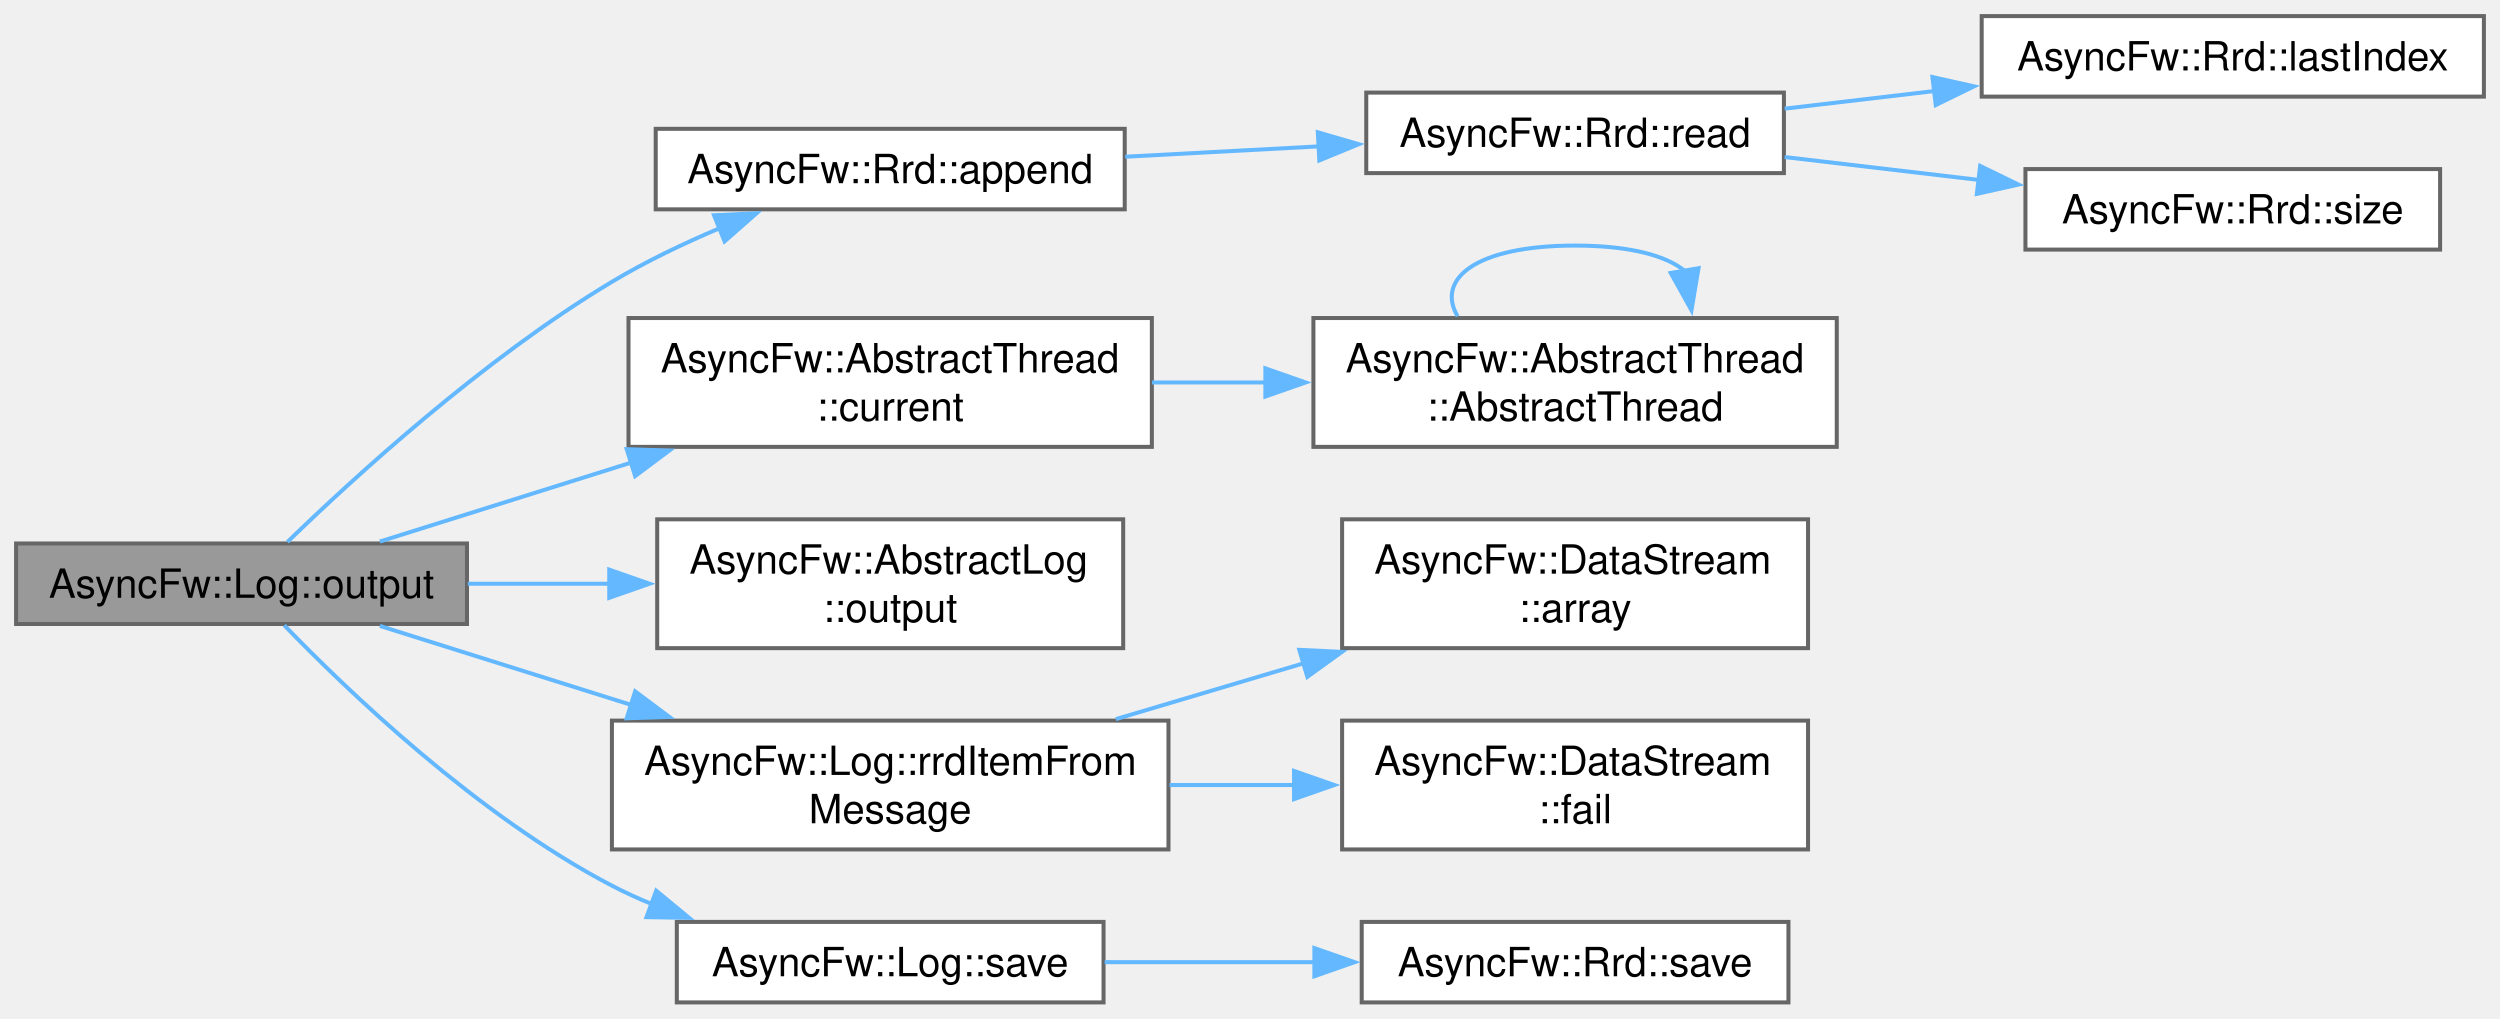
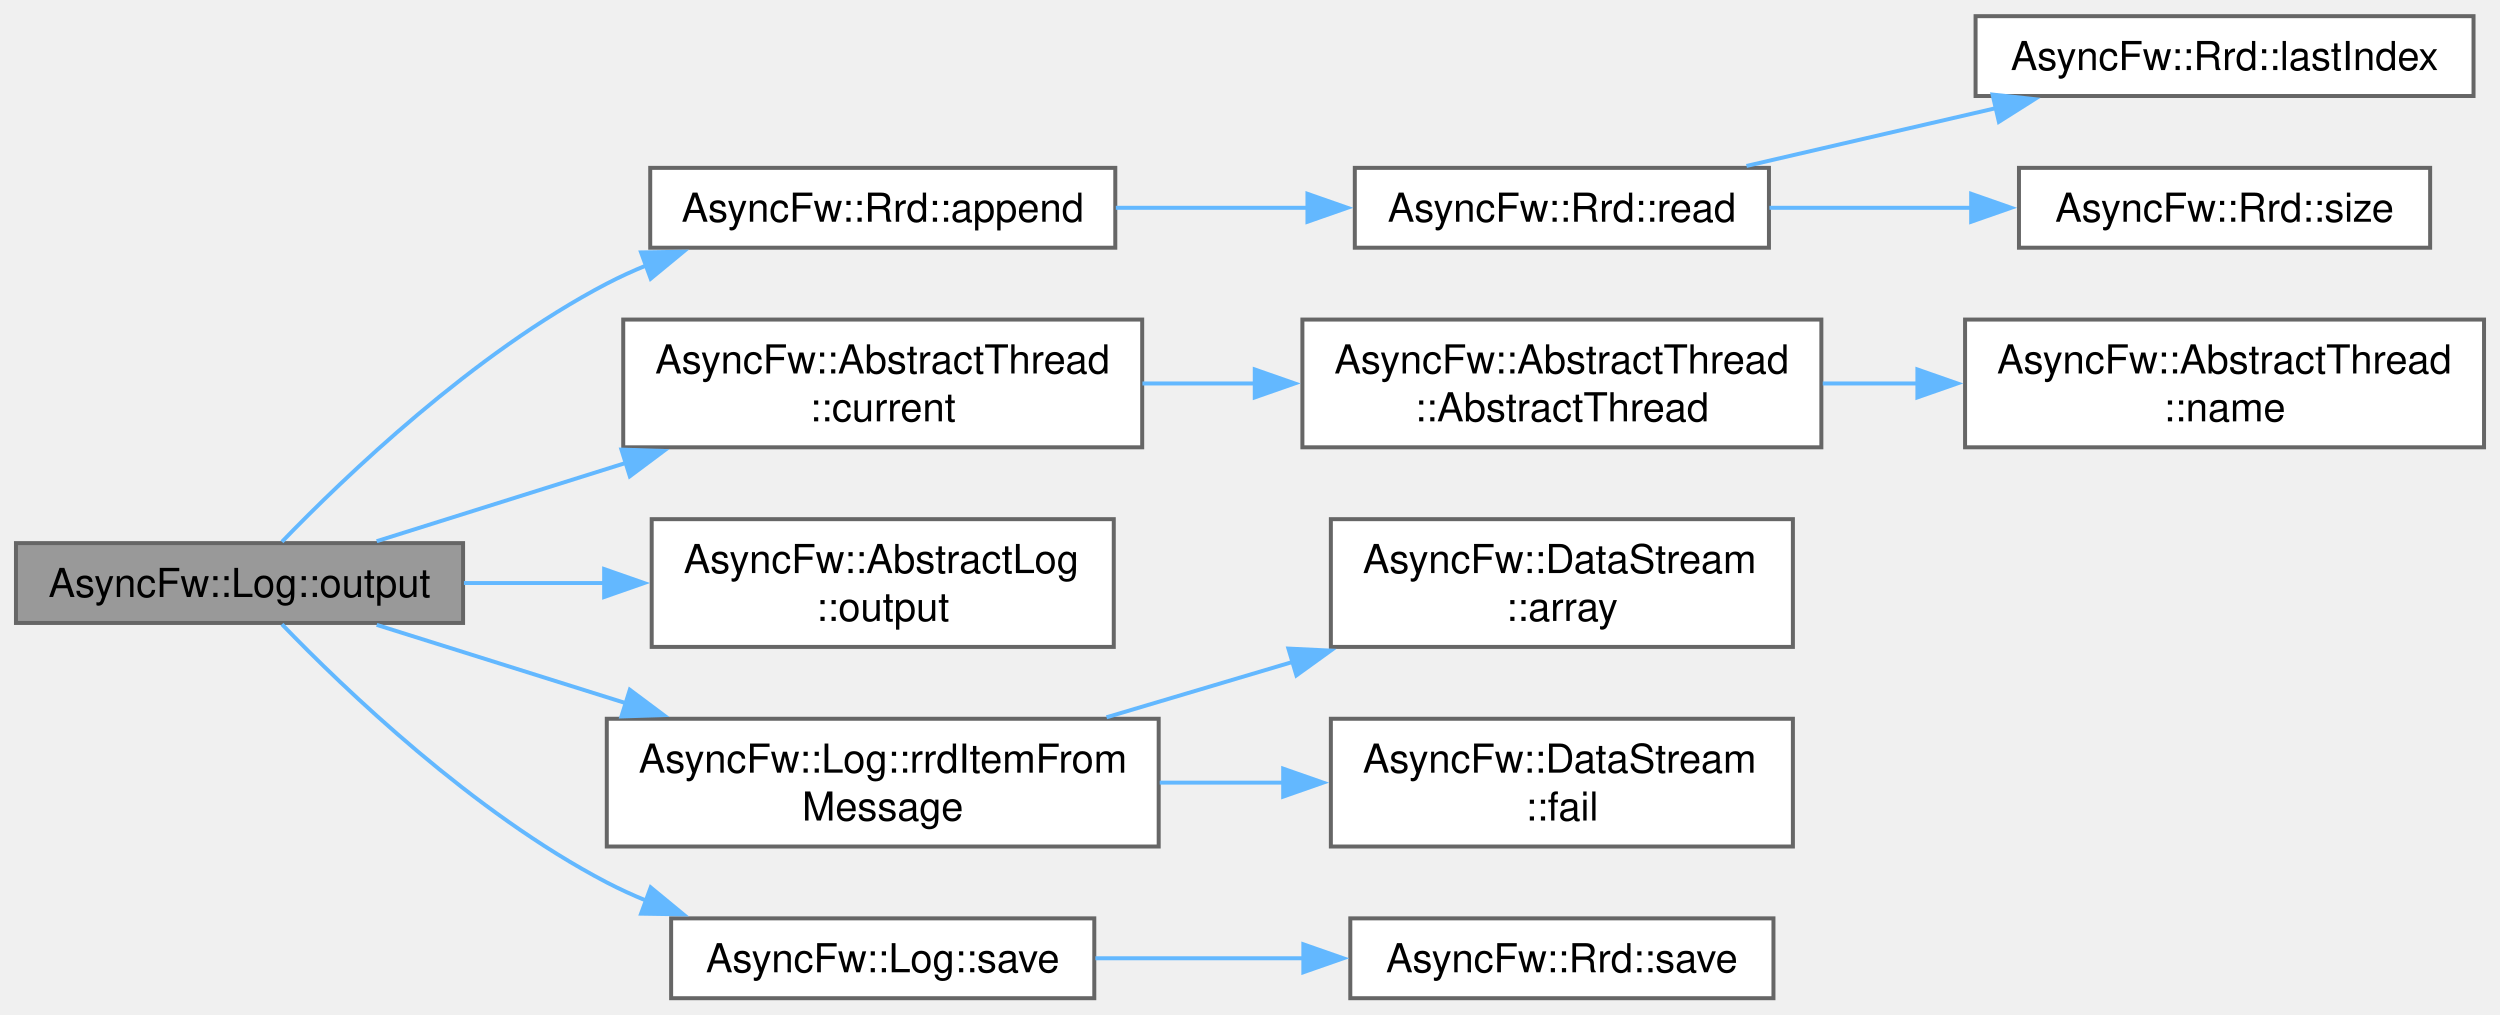
- <svg xmlns="http://www.w3.org/2000/svg" xmlns:xlink="http://www.w3.org/1999/xlink" width="621pt" height="253pt" viewBox="0.00 0.00 621.00 253.00">
-   <g id="graph0" class="graph" transform="scale(1 1) rotate(0) translate(4 249)">
+ <svg xmlns="http://www.w3.org/2000/svg" xmlns:xlink="http://www.w3.org/1999/xlink" width="626pt" height="254pt" viewBox="0.00 0.00 626.25 254.00">
+   <g id="graph0" class="graph" transform="scale(1 1) rotate(0) translate(4 250)">
    <g id="Node000001" class="node">
      <g id="a_Node000001">
        <a xlink:title="Persists log entries into the underlying Rrd buffer and manages automated disk flushing.">
          <polygon fill="#999999" stroke="#666666" points="112,-114 0,-114 0,-94 112,-94 112,-114" />
          <text text-anchor="middle" x="56" y="-100.5" font-family="Helvetica,sans-Serif" font-size="10.00">AsyncFw::Log::output</text>
        </a>
      </g>
    </g>
    <g id="Node000002" class="node">
      <g id="a_Node000002">
        <a xlink:href="classAsyncFw_1_1Rrd.html#a4c33c8721d57d0b3666549a52bf2a696" target="_top" xlink:title="Ingests and commits a new item layout entry directly into the tail of the circular timeline framework...">
-           <polygon fill="white" stroke="#666666" points="275.38,-217 158.88,-217 158.88,-197 275.38,-197 275.38,-217" />
-           <text text-anchor="middle" x="217.12" y="-203.5" font-family="Helvetica,sans-Serif" font-size="10.00">AsyncFw::Rrd::append</text>
+           <polygon fill="white" stroke="#666666" points="275.38,-208 158.88,-208 158.88,-188 275.38,-188 275.38,-208" />
+           <text text-anchor="middle" x="217.12" y="-194.5" font-family="Helvetica,sans-Serif" font-size="10.00">AsyncFw::Rrd::append</text>
        </a>
      </g>
    </g>
    <g id="edge1_Node000001_Node000002" class="edge">
      <g id="a_edge1_Node000001_Node000002">
        <a xlink:title=" ">
-           <path fill="none" stroke="#63b8ff" d="M67.4,-114.38C83.53,-130.02 116.03,-159.85 148,-179 156.36,-184.01 165.77,-188.51 174.88,-192.37" />
-           <polygon fill="#63b8ff" stroke="#63b8ff" points="173.36,-195.53 183.94,-196.03 175.98,-189.04 173.36,-195.53" />
+           <path fill="none" stroke="#63b8ff" d="M66.62,-114.33C82.2,-130.46 114.6,-161.58 148,-179 151.21,-180.67 154.59,-182.22 158.05,-183.63" />
+           <polygon fill="#63b8ff" stroke="#63b8ff" points="156.59,-186.82 167.18,-186.99 159,-180.25 156.59,-186.82" />
        </a>
      </g>
    </g>
    <g id="Node000006" class="node">
      <g id="a_Node000006">
-         <a xlink:href="classAsyncFw_1_1AbstractThread.html#a09cdd1972b9416a7ddb2a1921f36938c" target="_top" xlink:title="Returns a pointer to the AsyncFw::AbstractThread that manages the currently executing thread.">
+         <a xlink:href="classAsyncFw_1_1AbstractThread.html#af33c5949edb374d673a7a9ac0c81ec32" target="_top" xlink:title="Returns a pointer to the AsyncFw::AbstractThread that manages the currently executing thread.">
          <polygon fill="white" stroke="#666666" points="282.12,-170 152.12,-170 152.12,-138 282.12,-138 282.12,-170" />
          <text text-anchor="start" x="160.12" y="-156.5" font-family="Helvetica,sans-Serif" font-size="10.00">AsyncFw::AbstractThread</text>
          <text text-anchor="middle" x="217.12" y="-144.5" font-family="Helvetica,sans-Serif" font-size="10.00">::current</text>
        </a>
      </g>
    </g>
    <g id="edge5_Node000001_Node000006" class="edge">
      <g id="a_edge5_Node000001_Node000006">
        <a xlink:title=" ">
          <path fill="none" stroke="#63b8ff" d="M90.36,-114.48C108.44,-120.16 131.39,-127.38 152.73,-134.08" />
          <polygon fill="#63b8ff" stroke="#63b8ff" points="151.67,-137.42 162.26,-137.08 153.77,-130.74 151.67,-137.42" />
        </a>
      </g>
    </g>
-     <g id="Node000008" class="node">
-       <g id="a_Node000008">
+     <g id="Node000009" class="node">
+       <g id="a_Node000009">
        <a xlink:href="classAsyncFw_1_1AbstractLog.html#af5285b3d69b6af192fb2656d44b2e122" target="_top" xlink:title="Routes an individual message directly to active outputs (like LogStream::console_output).">
          <polygon fill="white" stroke="#666666" points="275,-120 159.25,-120 159.25,-88 275,-88 275,-120" />
          <text text-anchor="start" x="167.25" y="-106.5" font-family="Helvetica,sans-Serif" font-size="10.00">AsyncFw::AbstractLog</text>
          <text text-anchor="middle" x="217.12" y="-94.5" font-family="Helvetica,sans-Serif" font-size="10.00">::output</text>
        </a>
      </g>
    </g>
-     <g id="edge8_Node000001_Node000008" class="edge">
-       <g id="a_edge8_Node000001_Node000008">
+     <g id="edge8_Node000001_Node000009" class="edge">
+       <g id="a_edge8_Node000001_Node000009">
        <a xlink:title=" ">
          <path fill="none" stroke="#63b8ff" d="M112.21,-104C123.64,-104 135.81,-104 147.64,-104" />
          <polygon fill="#63b8ff" stroke="#63b8ff" points="147.34,-107.5 157.34,-104 147.34,-100.5 147.34,-107.5" />
        </a>
      </g>
    </g>
-     <g id="Node000009" class="node">
-       <g id="a_Node000009">
+     <g id="Node000010" class="node">
+       <g id="a_Node000010">
        <a xlink:href="classAsyncFw_1_1Log.html#a36128876c58bc05a4b8ec59144abdaa1" target="_top" xlink:title="Unrolls a Message structure into a flat serialized DataArray binary block suitable for Rrd storage.">
          <polygon fill="white" stroke="#666666" points="286.25,-70 148,-70 148,-38 286.25,-38 286.25,-70" />
          <text text-anchor="start" x="156" y="-56.5" font-family="Helvetica,sans-Serif" font-size="10.00">AsyncFw::Log::rrdItemFrom</text>
          <text text-anchor="middle" x="217.12" y="-44.5" font-family="Helvetica,sans-Serif" font-size="10.00">Message</text>
        </a>
      </g>
    </g>
-     <g id="edge9_Node000001_Node000009" class="edge">
-       <g id="a_edge9_Node000001_Node000009">
+     <g id="edge9_Node000001_Node000010" class="edge">
+       <g id="a_edge9_Node000001_Node000010">
        <a xlink:title=" ">
          <path fill="none" stroke="#63b8ff" d="M90.36,-93.52C108.44,-87.84 131.39,-80.62 152.73,-73.92" />
          <polygon fill="#63b8ff" stroke="#63b8ff" points="153.77,-77.26 162.26,-70.92 151.67,-70.58 153.77,-77.26" />
        </a>
      </g>
    </g>
-     <g id="Node000012" class="node">
-       <g id="a_Node000012">
+     <g id="Node000013" class="node">
+       <g id="a_Node000013">
        <a xlink:href="classAsyncFw_1_1Log.html#af7b8fc20bdbe3dbf6f8e5b4fee3ada85" target="_top" xlink:title="Safe write transaction proxy that bypasses filesystem synchronization if the database is in read-only...">
          <polygon fill="white" stroke="#666666" points="270.12,-20 164.12,-20 164.12,0 270.12,0 270.12,-20" />
          <text text-anchor="middle" x="217.12" y="-6.5" font-family="Helvetica,sans-Serif" font-size="10.00">AsyncFw::Log::save</text>
        </a>
      </g>
    </g>
-     <g id="edge12_Node000001_Node000012" class="edge">
-       <g id="a_edge12_Node000001_Node000012">
+     <g id="edge12_Node000001_Node000013" class="edge">
+       <g id="a_edge12_Node000001_Node000013">
        <a xlink:title=" ">
          <path fill="none" stroke="#63b8ff" d="M66.62,-93.67C82.2,-77.54 114.6,-46.42 148,-29 151.21,-27.33 154.59,-25.78 158.05,-24.37" />
          <polygon fill="#63b8ff" stroke="#63b8ff" points="159,-27.75 167.18,-21.01 156.59,-21.18 159,-27.75" />
        </a>
      </g>
    </g>
    <g id="Node000003" class="node">
      <g id="a_Node000003">
        <a xlink:href="classAsyncFw_1_1Rrd.html#a171ca62295eb74da3e222bb14e14dea8" target="_top" xlink:title="Slices historical time-series data records from a given timestamp and extracts them into a provided d...">
-           <polygon fill="white" stroke="#666666" points="439.12,-226 335.38,-226 335.38,-206 439.12,-206 439.12,-226" />
-           <text text-anchor="middle" x="387.25" y="-212.5" font-family="Helvetica,sans-Serif" font-size="10.00">AsyncFw::Rrd::read</text>
+           <polygon fill="white" stroke="#666666" points="439.12,-208 335.38,-208 335.38,-188 439.12,-188 439.12,-208" />
+           <text text-anchor="middle" x="387.25" y="-194.5" font-family="Helvetica,sans-Serif" font-size="10.00">AsyncFw::Rrd::read</text>
        </a>
      </g>
    </g>
    <g id="edge2_Node000002_Node000003" class="edge">
      <g id="a_edge2_Node000002_Node000003">
        <a xlink:title=" ">
-           <path fill="none" stroke="#63b8ff" d="M275.51,-210.07C291.05,-210.9 307.95,-211.81 323.75,-212.65" />
-           <polygon fill="#63b8ff" stroke="#63b8ff" points="323.35,-216.14 333.52,-213.18 323.72,-209.15 323.35,-216.14" />
+           <path fill="none" stroke="#63b8ff" d="M275.51,-198C291.05,-198 307.95,-198 323.75,-198" />
+           <polygon fill="#63b8ff" stroke="#63b8ff" points="323.52,-201.5 333.52,-198 323.52,-194.5 323.52,-201.5" />
        </a>
      </g>
    </g>
    <g id="Node000004" class="node">
      <g id="a_Node000004">
        <a xlink:href="classAsyncFw_1_1Rrd.html#a113f3548987e7b830295e91bc74e2b89" target="_top" xlink:title="Returns the absolute unique incremental primary master timeline database record tracking index offset...">
-           <polygon fill="white" stroke="#666666" points="613,-245 488.25,-245 488.25,-225 613,-225 613,-245" />
-           <text text-anchor="middle" x="550.62" y="-231.5" font-family="Helvetica,sans-Serif" font-size="10.00">AsyncFw::Rrd::lastIndex</text>
+           <polygon fill="white" stroke="#666666" points="615.62,-246 490.88,-246 490.88,-226 615.62,-226 615.62,-246" />
+           <text text-anchor="middle" x="553.25" y="-232.5" font-family="Helvetica,sans-Serif" font-size="10.00">AsyncFw::Rrd::lastIndex</text>
        </a>
      </g>
    </g>
    <g id="edge3_Node000003_Node000004" class="edge">
      <g id="a_edge3_Node000003_Node000004">
        <a xlink:title=" ">
-           <path fill="none" stroke="#63b8ff" d="M439.31,-222.01C451.12,-223.4 463.91,-224.91 476.45,-226.38" />
-           <polygon fill="#63b8ff" stroke="#63b8ff" points="476.02,-229.86 486.36,-227.55 476.84,-222.91 476.02,-229.86" />
+           <path fill="none" stroke="#63b8ff" d="M433.5,-208.48C452.86,-212.97 475.66,-218.25 496.09,-222.99" />
+           <polygon fill="#63b8ff" stroke="#63b8ff" points="495.14,-226.36 505.68,-225.21 496.72,-219.54 495.14,-226.36" />
        </a>
      </g>
    </g>
    <g id="Node000005" class="node">
      <g id="a_Node000005">
        <a xlink:href="classAsyncFw_1_1Rrd.html#a330145de892c6f5e916d7dda15aeedfc" target="_top" xlink:title="Returns the absolute maximum capability size (total slots) configured for this circular ring buffer l...">
-           <polygon fill="white" stroke="#666666" points="602.12,-207 499.12,-207 499.12,-187 602.12,-187 602.12,-207" />
-           <text text-anchor="middle" x="550.62" y="-193.5" font-family="Helvetica,sans-Serif" font-size="10.00">AsyncFw::Rrd::size</text>
+           <polygon fill="white" stroke="#666666" points="604.75,-208 501.75,-208 501.75,-188 604.75,-188 604.75,-208" />
+           <text text-anchor="middle" x="553.25" y="-194.5" font-family="Helvetica,sans-Serif" font-size="10.00">AsyncFw::Rrd::size</text>
        </a>
      </g>
    </g>
    <g id="edge4_Node000003_Node000005" class="edge">
      <g id="a_edge4_Node000003_Node000005">
        <a xlink:title=" ">
-           <path fill="none" stroke="#63b8ff" d="M439.31,-209.99C454.62,-208.19 471.58,-206.19 487.51,-204.31" />
-           <polygon fill="#63b8ff" stroke="#63b8ff" points="487.87,-207.79 497.39,-203.15 487.05,-200.84 487.87,-207.79" />
+           <path fill="none" stroke="#63b8ff" d="M439.24,-198C455.29,-198 473.19,-198 489.92,-198" />
+           <polygon fill="#63b8ff" stroke="#63b8ff" points="489.78,-201.5 499.78,-198 489.78,-194.5 489.78,-201.5" />
        </a>
      </g>
    </g>
    <g id="Node000007" class="node">
      <g id="a_Node000007">
-         <a xlink:href="classAsyncFw_1_1AbstractThread.html#ac8be1c406c4235ff1dabc1cdb4ac04ba" target="_top" xlink:title="Constructs a thread.">
+         <a xlink:href="classAsyncFw_1_1AbstractThread.html#a8c9202c90ac101522f26c4260cb01b59" target="_top" xlink:title="Constructs a thread.">
          <polygon fill="white" stroke="#666666" points="452.25,-170 322.25,-170 322.25,-138 452.25,-138 452.25,-170" />
          <text text-anchor="start" x="330.25" y="-156.5" font-family="Helvetica,sans-Serif" font-size="10.00">AsyncFw::AbstractThread</text>
          <text text-anchor="middle" x="387.25" y="-144.5" font-family="Helvetica,sans-Serif" font-size="10.00">::AbstractThread</text>
        </a>
      </g>
    </g>
    <g id="edge6_Node000006_Node000007" class="edge">
      <g id="a_edge6_Node000006_Node000007">
        <a xlink:title=" ">
          <path fill="none" stroke="#63b8ff" d="M282.17,-154C291.4,-154 300.98,-154 310.42,-154" />
          <polygon fill="#63b8ff" stroke="#63b8ff" points="310.32,-157.5 320.32,-154 310.32,-150.5 310.32,-157.5" />
        </a>
      </g>
    </g>
-     <g id="edge7_Node000007_Node000007" class="edge">
-       <g id="a_edge7_Node000007_Node000007">
-         <a xlink:title=" ">
-           <path fill="none" stroke="#63b8ff" d="M358.08,-170.44C352.64,-179.58 362.36,-188 387.25,-188 400.86,-188 409.94,-185.48 414.48,-181.71" />
-           <polygon fill="#63b8ff" stroke="#63b8ff" points="417.91,-182.38 416.16,-171.93 411.01,-181.19 417.91,-182.38" />
-         </a>
-       </g>
-     </g>
-     <g id="Node000010" class="node">
-       <g id="a_Node000010">
+     <g id="Node000008" class="node">
+       <g id="a_Node000008">
+         <a xlink:href="classAsyncFw_1_1AbstractThread.html#a0cd916251e061aaf3d456575ef052edd" target="_top" xlink:title="Returns name of managed thread.">
+           <polygon fill="white" stroke="#666666" points="618.25,-170 488.25,-170 488.25,-138 618.25,-138 618.25,-170" />
+           <text text-anchor="start" x="496.25" y="-156.5" font-family="Helvetica,sans-Serif" font-size="10.00">AsyncFw::AbstractThread</text>
+           <text text-anchor="middle" x="553.25" y="-144.5" font-family="Helvetica,sans-Serif" font-size="10.00">::name</text>
+         </a>
+       </g>
+     </g>
+     <g id="edge7_Node000007_Node000008" class="edge">
+       <g id="a_edge7_Node000007_Node000008">
+         <a xlink:title=" ">
+           <path fill="none" stroke="#63b8ff" d="M452.6,-154C460.46,-154 468.56,-154 476.58,-154" />
+           <polygon fill="#63b8ff" stroke="#63b8ff" points="476.31,-157.5 486.31,-154 476.31,-150.5 476.31,-157.5" />
+         </a>
+       </g>
+     </g>
+     <g id="Node000011" class="node">
+       <g id="a_Node000011">
        <a xlink:href="classAsyncFw_1_1DataStream.html#ae64c4b08a3259146d4476c0385352479" target="_top" xlink:title="Retrieves a reference to the active cumulative raw byte array built by the stream.">
          <polygon fill="white" stroke="#666666" points="445.12,-120 329.38,-120 329.38,-88 445.12,-88 445.12,-120" />
          <text text-anchor="start" x="337.38" y="-106.5" font-family="Helvetica,sans-Serif" font-size="10.00">AsyncFw::DataStream</text>
          <text text-anchor="middle" x="387.25" y="-94.5" font-family="Helvetica,sans-Serif" font-size="10.00">::array</text>
        </a>
      </g>
    </g>
-     <g id="edge10_Node000009_Node000010" class="edge">
-       <g id="a_edge10_Node000009_Node000010">
+     <g id="edge10_Node000010_Node000011" class="edge">
+       <g id="a_edge10_Node000010_Node000011">
        <a xlink:title=" ">
          <path fill="none" stroke="#63b8ff" d="M273.18,-70.37C288.19,-74.84 304.62,-79.72 320.18,-84.35" />
          <polygon fill="#63b8ff" stroke="#63b8ff" points="318.75,-87.58 329.34,-87.07 320.75,-80.87 318.75,-87.58" />
        </a>
      </g>
    </g>
-     <g id="Node000011" class="node">
-       <g id="a_Node000011">
+     <g id="Node000012" class="node">
+       <g id="a_Node000012">
        <a xlink:href="classAsyncFw_1_1DataStream.html#a58e67062bf6cd3f77a8203758b01eaf8" target="_top" xlink:title="Checks if the stream pipeline encountered a boundary check failure, bad memory, or malformed data pac...">
          <polygon fill="white" stroke="#666666" points="445.12,-70 329.38,-70 329.38,-38 445.12,-38 445.12,-70" />
          <text text-anchor="start" x="337.38" y="-56.5" font-family="Helvetica,sans-Serif" font-size="10.00">AsyncFw::DataStream</text>
          <text text-anchor="middle" x="387.25" y="-44.5" font-family="Helvetica,sans-Serif" font-size="10.00">::fail</text>
        </a>
      </g>
    </g>
-     <g id="edge11_Node000009_Node000011" class="edge">
-       <g id="a_edge11_Node000009_Node000011">
+     <g id="edge11_Node000010_Node000012" class="edge">
+       <g id="a_edge11_Node000010_Node000012">
        <a xlink:title=" ">
          <path fill="none" stroke="#63b8ff" d="M286.51,-54C296.75,-54 307.31,-54 317.55,-54" />
          <polygon fill="#63b8ff" stroke="#63b8ff" points="317.44,-57.5 327.44,-54 317.44,-50.5 317.44,-57.5" />
        </a>
      </g>
    </g>
-     <g id="Node000013" class="node">
-       <g id="a_Node000013">
+     <g id="Node000014" class="node">
+       <g id="a_Node000014">
        <a xlink:href="classAsyncFw_1_1Rrd.html#a7f2590f1a87af46970c6e54eefb4c6f6" target="_top" xlink:title="Forces a synchronous flushing execution write path to save memory tables down to an explicit local fi...">
          <polygon fill="white" stroke="#666666" points="440.25,-20 334.25,-20 334.25,0 440.25,0 440.25,-20" />
          <text text-anchor="middle" x="387.25" y="-6.5" font-family="Helvetica,sans-Serif" font-size="10.00">AsyncFw::Rrd::save</text>
        </a>
      </g>
    </g>
-     <g id="edge13_Node000012_Node000013" class="edge">
-       <g id="a_edge13_Node000012_Node000013">
+     <g id="edge13_Node000013_Node000014" class="edge">
+       <g id="a_edge13_Node000013_Node000014">
        <a xlink:title=" ">
          <path fill="none" stroke="#63b8ff" d="M270.4,-10C287,-10 305.55,-10 322.85,-10" />
          <polygon fill="#63b8ff" stroke="#63b8ff" points="322.49,-13.5 332.49,-10 322.49,-6.5 322.49,-13.5" />
        </a>
      </g>
    </g>
  </g>
</svg>
